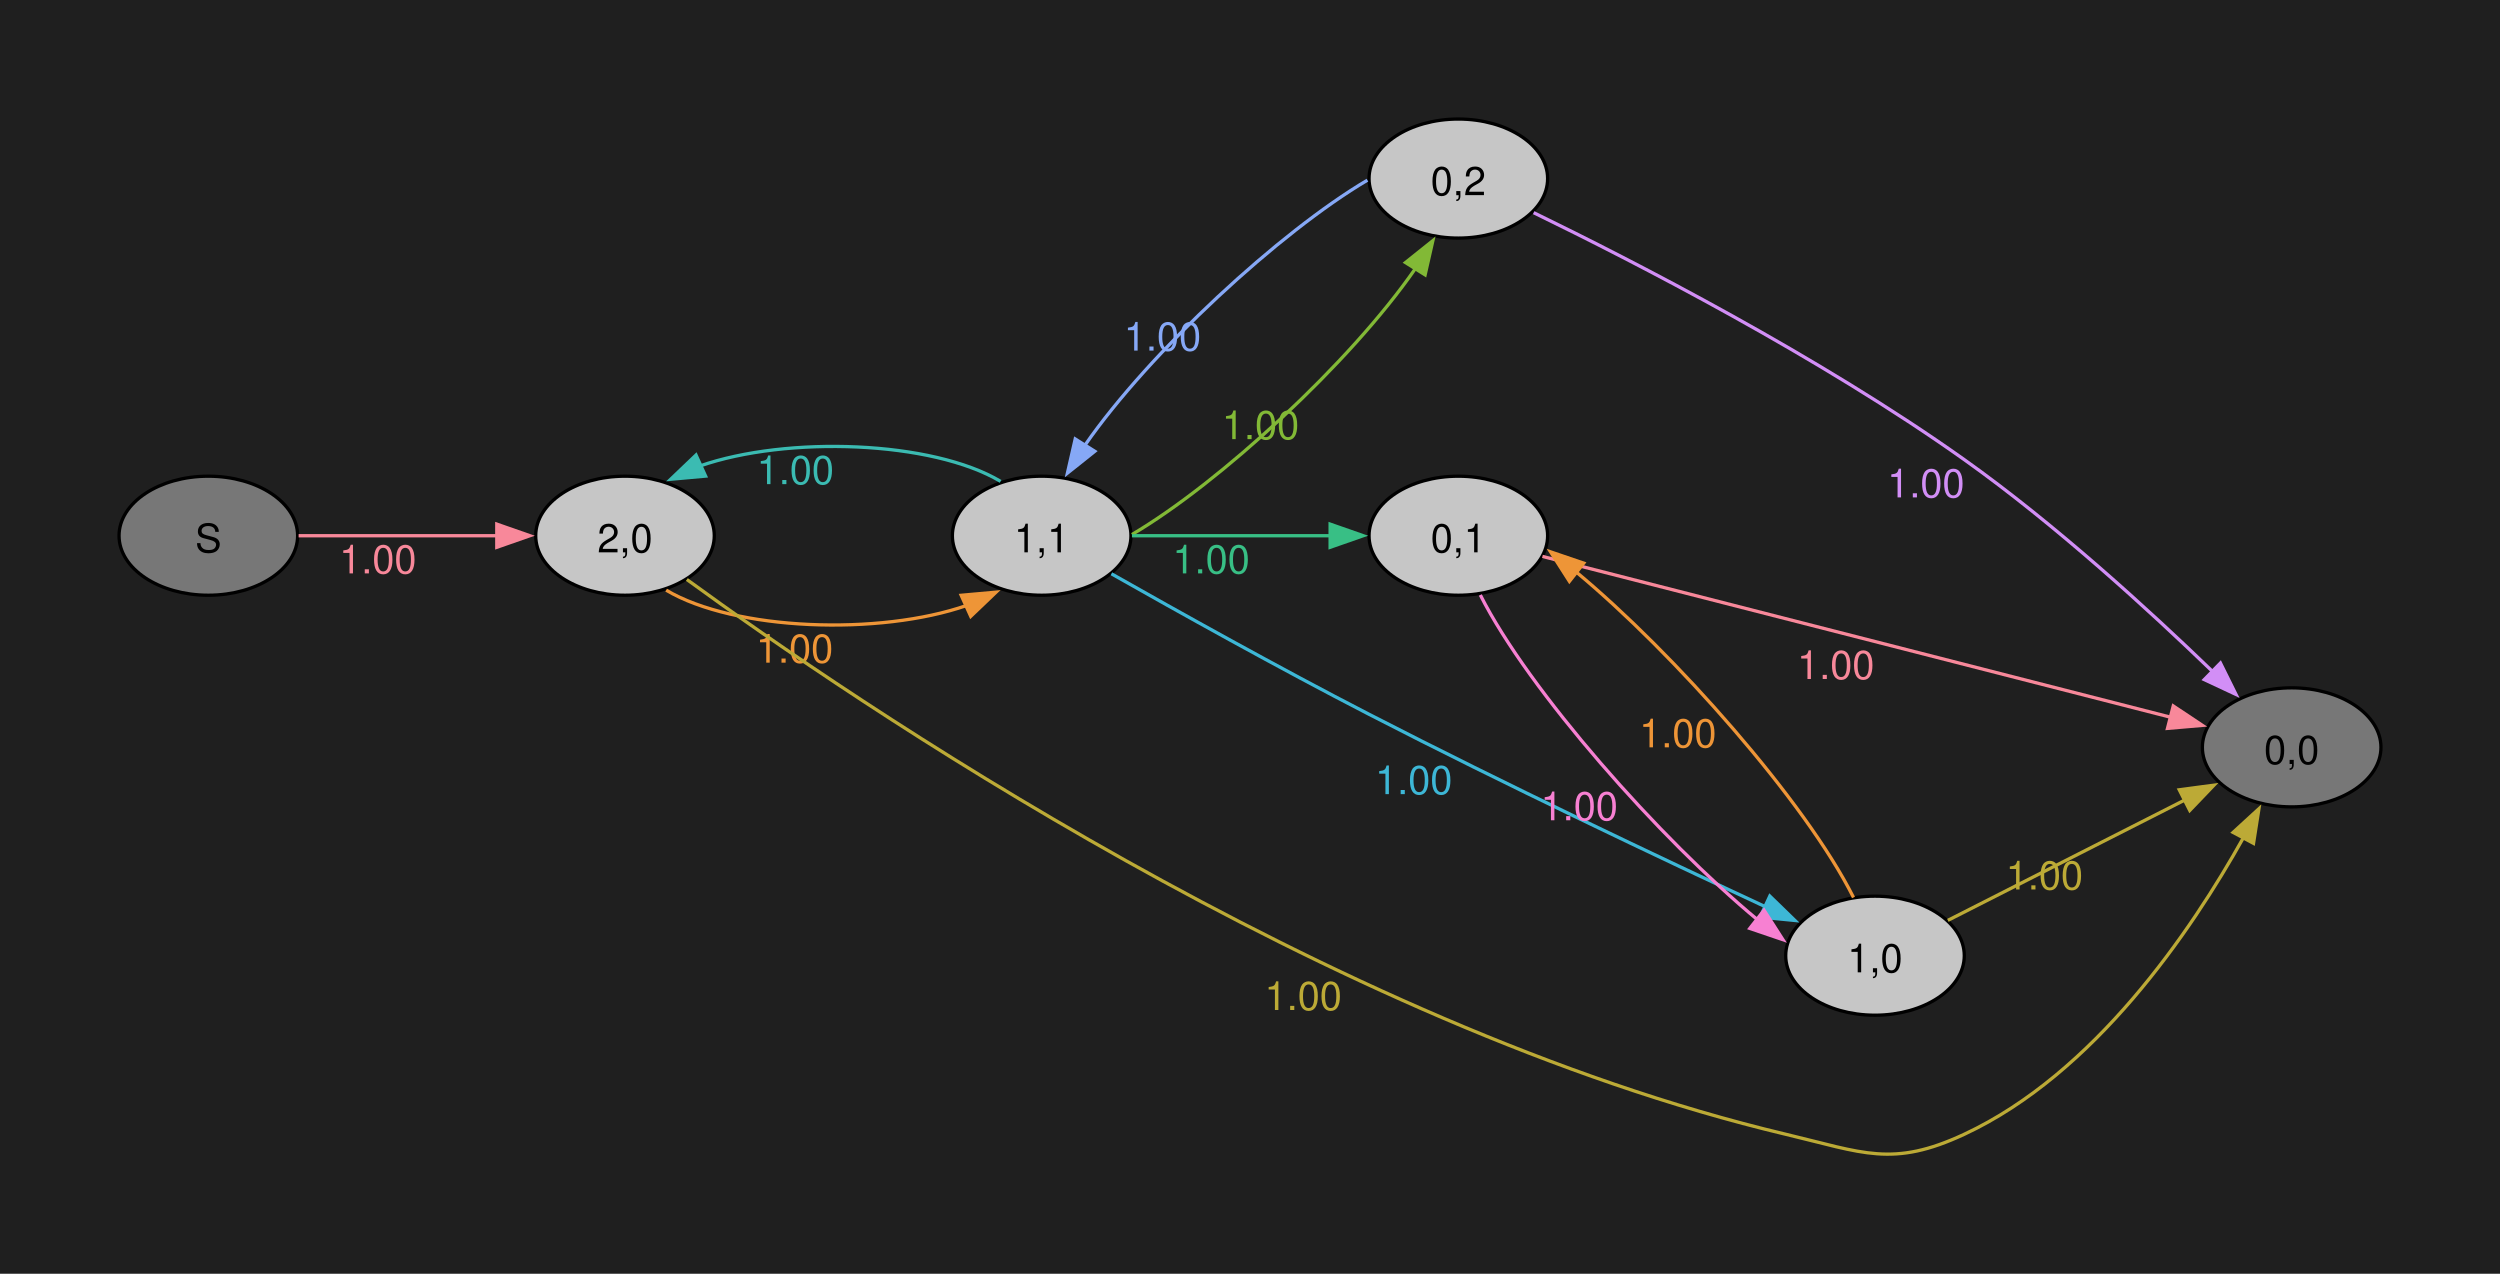
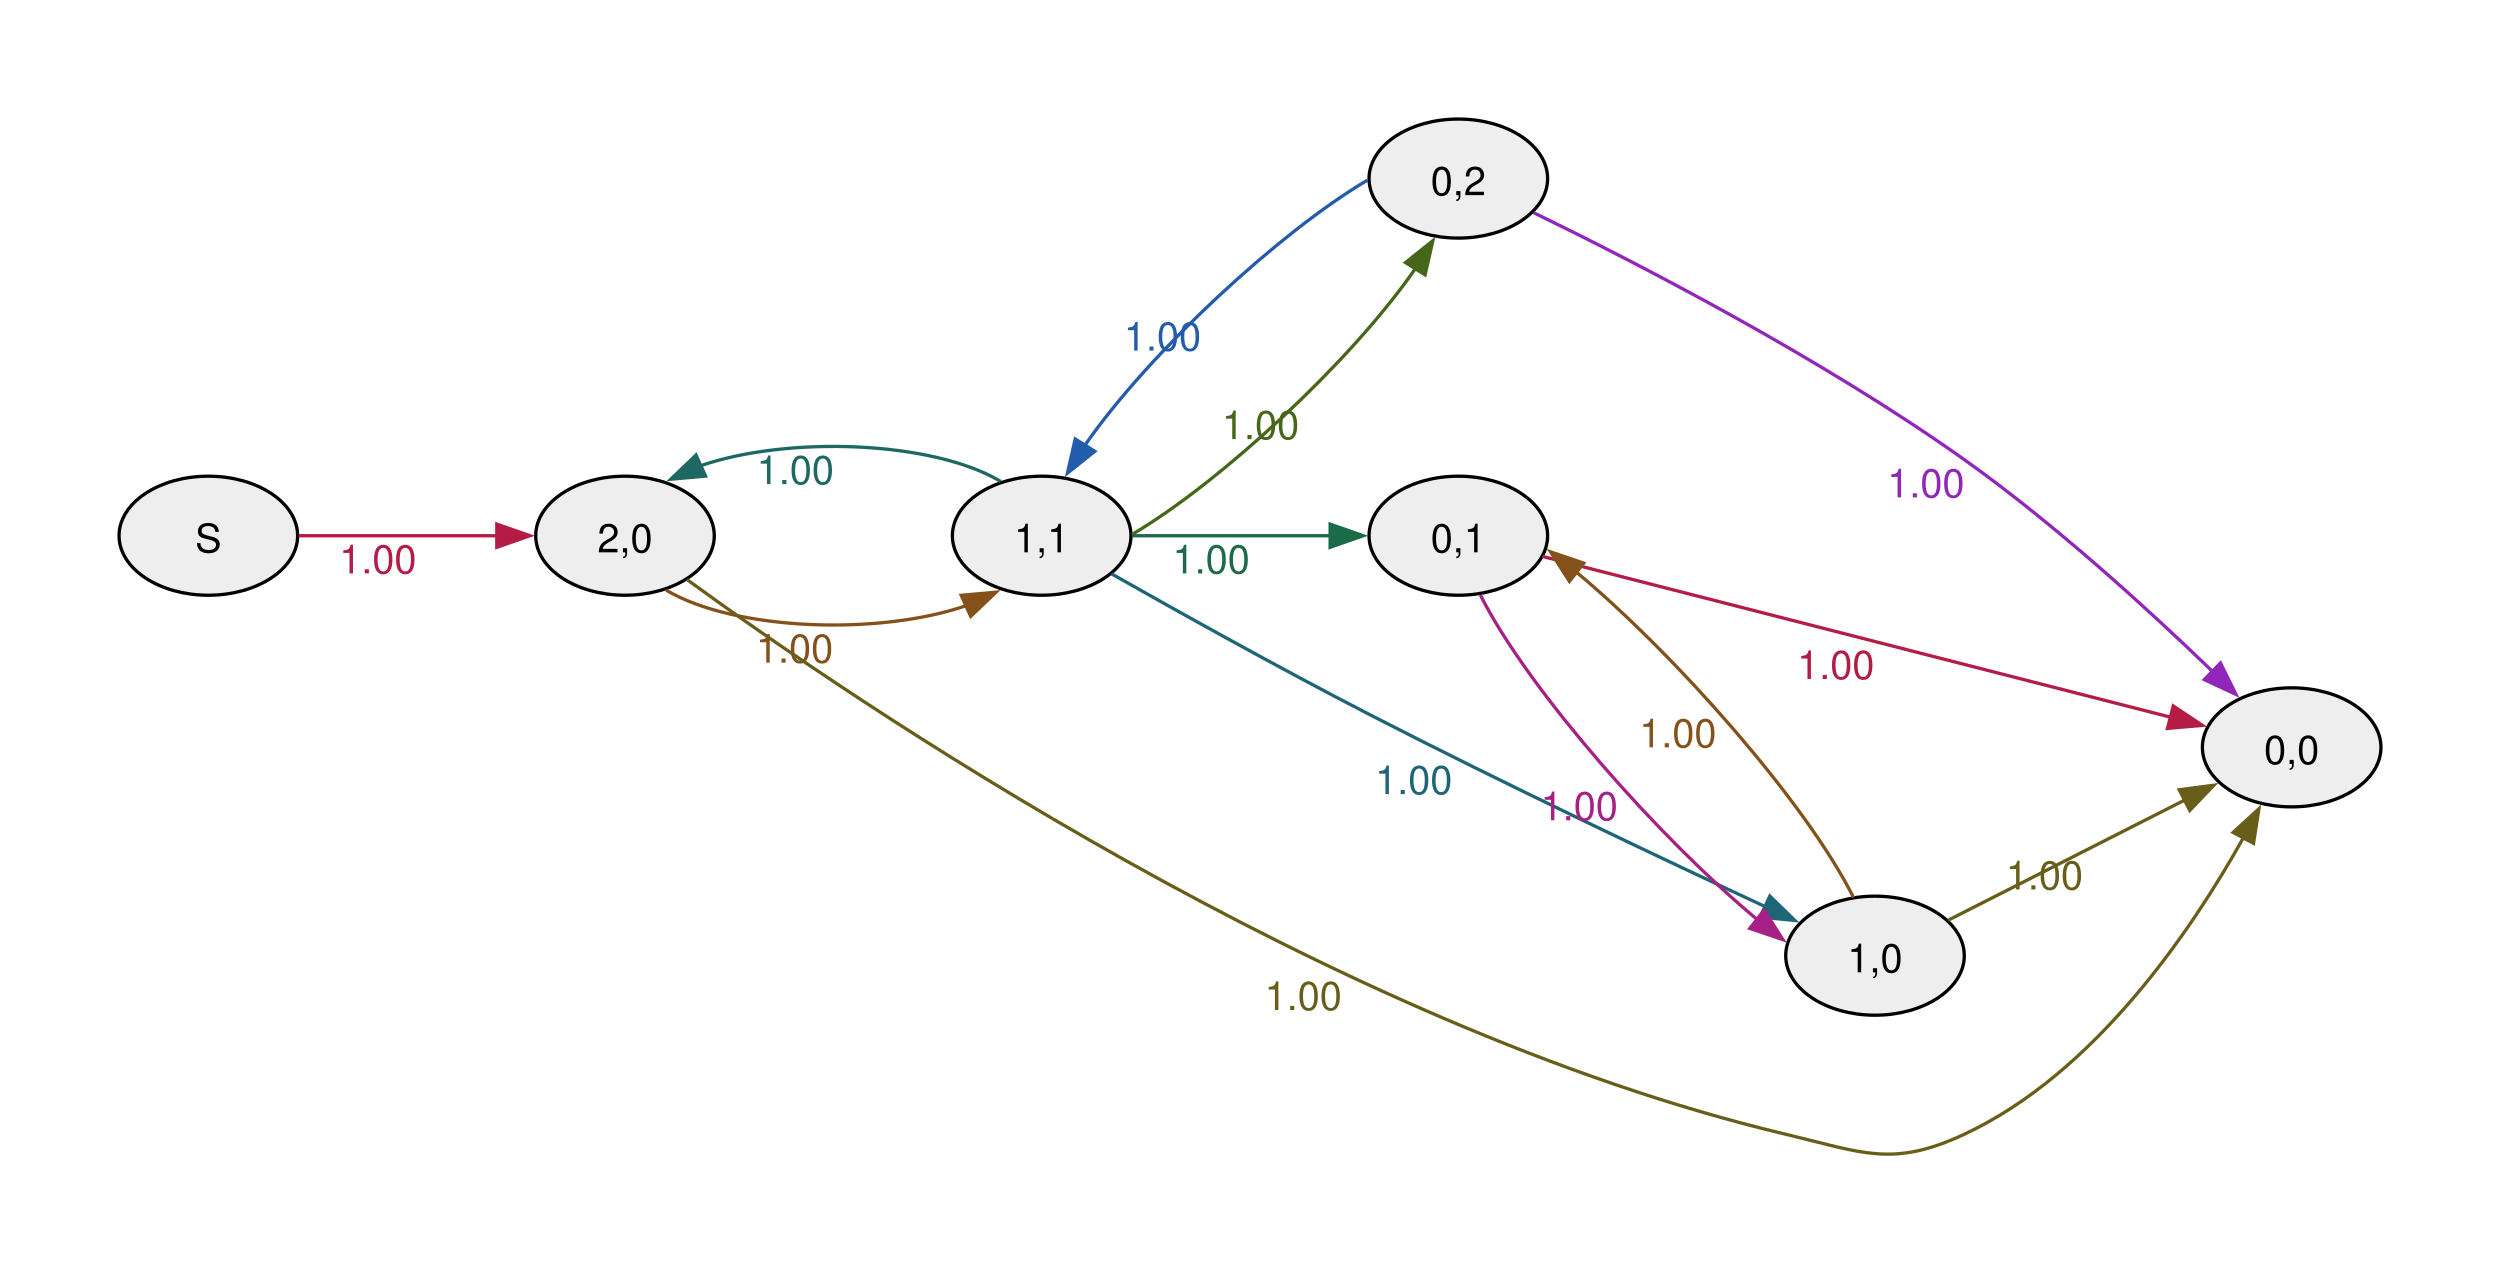
<svg xmlns="http://www.w3.org/2000/svg" width="504pt" height="257pt" viewBox="0.00 0.00 504.00 257.00">
  <g id="graph0" class="graph" transform="scale(0.666667 0.666667) rotate(0) translate(36 349.18)">
-     <polygon fill="#1f1f1f" stroke="none" points="-36,36 -36,-349.18 720,-349.18 720,36 -36,36" />
    <g id="node1" class="node">
-       <ellipse fill="#777777" stroke="black" cx="27" cy="-187.18" rx="27" ry="18" />
+       <ellipse fill="#eeeeee" stroke="black" cx="27" cy="-187.18" rx="27" ry="18" />
      <text xml:space="preserve" text-anchor="middle" x="27" y="-182.15" font-family="Helvetica,Arial,sans-serif" font-size="12.00">S</text>
    </g>
    <g id="node2" class="node">
-       <ellipse fill="#c6c6c6" stroke="black" cx="153" cy="-187.18" rx="27" ry="18" />
+       <ellipse fill="#eeeeee" stroke="black" cx="153" cy="-187.18" rx="27" ry="18" />
      <text xml:space="preserve" text-anchor="middle" x="153" y="-182.15" font-family="Helvetica,Arial,sans-serif" font-size="12.00">2,0</text>
    </g>
    <g id="edge1" class="edge">
-       <path fill="none" stroke="#f8889a" d="M54.3,-187.18C71.72,-187.18 94.86,-187.18 114.24,-187.18" />
-       <polygon fill="#f8889a" stroke="#f8889a" points="114.23,-190.68 124.23,-187.18 114.23,-183.68 114.23,-190.68" />
-       <text xml:space="preserve" text-anchor="middle" x="78.26" y="-175.78" font-family="Helvetica,Arial,sans-serif" font-size="12.00" fill="#f8889a">1.00</text>
+       <path fill="none" stroke="#b41c46" d="M54.3,-187.18C71.72,-187.18 94.86,-187.18 114.24,-187.18" />
+       <polygon fill="#b41c46" stroke="#b41c46" points="114.23,-190.68 124.23,-187.18 114.23,-183.68 114.23,-190.68" />
+       <text xml:space="preserve" text-anchor="middle" x="78.26" y="-175.78" font-family="Helvetica,Arial,sans-serif" font-size="12.00" fill="#b41c46">1.00</text>
    </g>
    <g id="node3" class="node">
-       <ellipse fill="#c6c6c6" stroke="black" cx="279" cy="-187.18" rx="27" ry="18" />
+       <ellipse fill="#eeeeee" stroke="black" cx="279" cy="-187.18" rx="27" ry="18" />
      <text xml:space="preserve" text-anchor="middle" x="279" y="-182.15" font-family="Helvetica,Arial,sans-serif" font-size="12.00">1,1</text>
    </g>
    <g id="edge2" class="edge">
-       <path fill="none" stroke="#ee9537" d="M165.44,-170.72C186.11,-158.41 229.98,-156.88 256.43,-166.12" />
-       <polygon fill="#ee9537" stroke="#ee9537" points="254.66,-169.16 265.21,-170.11 257.55,-162.79 254.66,-169.16" />
-       <text xml:space="preserve" text-anchor="middle" x="204.28" y="-148.78" font-family="Helvetica,Arial,sans-serif" font-size="12.00" fill="#ee9537">1.00</text>
+       <path fill="none" stroke="#85511a" d="M165.44,-170.72C186.11,-158.41 229.98,-156.88 256.43,-166.12" />
+       <polygon fill="#85511a" stroke="#85511a" points="254.66,-169.16 265.21,-170.11 257.55,-162.79 254.66,-169.16" />
+       <text xml:space="preserve" text-anchor="middle" x="204.28" y="-148.78" font-family="Helvetica,Arial,sans-serif" font-size="12.00" fill="#85511a">1.00</text>
    </g>
    <g id="node4" class="node">
-       <ellipse fill="#777777" stroke="black" cx="657" cy="-123.18" rx="27" ry="18" />
+       <ellipse fill="#eeeeee" stroke="black" cx="657" cy="-123.18" rx="27" ry="18" />
      <text xml:space="preserve" text-anchor="middle" x="657" y="-118.15" font-family="Helvetica,Arial,sans-serif" font-size="12.00">0,0</text>
    </g>
    <g id="edge3" class="edge">
-       <path fill="none" stroke="#bcaa36" d="M171.7,-173.94C221.03,-138.01 365.57,-39.09 504,-6.18 527.35,-0.63 536.25,3.98 558,-6.18 597.39,-24.56 626.54,-67.43 642.4,-95.85" />
-       <polygon fill="#bcaa36" stroke="#bcaa36" points="639.29,-97.46 647.1,-104.62 645.46,-94.15 639.29,-97.46" />
-       <text xml:space="preserve" text-anchor="middle" x="358.1" y="-43.75" font-family="Helvetica,Arial,sans-serif" font-size="12.00" fill="#bcaa36">1.00</text>
+       <path fill="none" stroke="#685e1a" d="M171.7,-173.94C221.03,-138.01 365.57,-39.09 504,-6.18 527.35,-0.63 536.25,3.98 558,-6.18 597.39,-24.56 626.54,-67.43 642.4,-95.85" />
+       <polygon fill="#685e1a" stroke="#685e1a" points="639.29,-97.46 647.1,-104.62 645.46,-94.15 639.29,-97.46" />
+       <text xml:space="preserve" text-anchor="middle" x="358.1" y="-43.75" font-family="Helvetica,Arial,sans-serif" font-size="12.00" fill="#685e1a">1.00</text>
    </g>
    <g id="edge6" class="edge">
-       <path fill="none" stroke="#3bbbb2" d="M266.58,-203.61C245.94,-215.93 202.07,-217.48 175.6,-208.25" />
-       <polygon fill="#3bbbb2" stroke="#3bbbb2" points="177.37,-205.21 166.82,-204.26 174.48,-211.58 177.37,-205.21" />
-       <text xml:space="preserve" text-anchor="middle" x="204.51" y="-202.78" font-family="Helvetica,Arial,sans-serif" font-size="12.00" fill="#3bbbb2">1.00</text>
+       <path fill="none" stroke="#1d6862" d="M266.58,-203.61C245.94,-215.93 202.07,-217.48 175.6,-208.25" />
+       <polygon fill="#1d6862" stroke="#1d6862" points="177.37,-205.21 166.82,-204.26 174.48,-211.58 177.37,-205.21" />
+       <text xml:space="preserve" text-anchor="middle" x="204.51" y="-202.78" font-family="Helvetica,Arial,sans-serif" font-size="12.00" fill="#1d6862">1.00</text>
    </g>
    <g id="node5" class="node">
-       <ellipse fill="#c6c6c6" stroke="black" cx="405" cy="-295.18" rx="27" ry="18" />
+       <ellipse fill="#eeeeee" stroke="black" cx="405" cy="-295.18" rx="27" ry="18" />
      <text xml:space="preserve" text-anchor="middle" x="405" y="-290.15" font-family="Helvetica,Arial,sans-serif" font-size="12.00">0,2</text>
    </g>
    <g id="edge4" class="edge">
-       <path fill="none" stroke="#82b936" d="M306.3,-187.54C332.75,-203.1 372.36,-239.53 392.03,-267.99" />
-       <polygon fill="#82b936" stroke="#82b936" points="389.02,-269.78 397.3,-276.4 394.95,-266.06 389.02,-269.78" />
-       <text xml:space="preserve" text-anchor="middle" x="345.19" y="-216.38" font-family="Helvetica,Arial,sans-serif" font-size="12.00" fill="#82b936">1.00</text>
+       <path fill="none" stroke="#46671a" d="M306.3,-187.54C332.75,-203.1 372.36,-239.53 392.03,-267.99" />
+       <polygon fill="#46671a" stroke="#46671a" points="389.02,-269.78 397.3,-276.4 394.95,-266.06 389.02,-269.78" />
+       <text xml:space="preserve" text-anchor="middle" x="345.19" y="-216.38" font-family="Helvetica,Arial,sans-serif" font-size="12.00" fill="#46671a">1.00</text>
    </g>
    <g id="node6" class="node">
-       <ellipse fill="#c6c6c6" stroke="black" cx="405" cy="-187.18" rx="27" ry="18" />
+       <ellipse fill="#eeeeee" stroke="black" cx="405" cy="-187.18" rx="27" ry="18" />
      <text xml:space="preserve" text-anchor="middle" x="405" y="-182.15" font-family="Helvetica,Arial,sans-serif" font-size="12.00">0,1</text>
    </g>
    <g id="edge5" class="edge">
-       <path fill="none" stroke="#38bf85" d="M306.3,-187.18C323.72,-187.18 346.86,-187.18 366.24,-187.18" />
-       <polygon fill="#38bf85" stroke="#38bf85" points="366.23,-190.68 376.23,-187.18 366.23,-183.68 366.23,-190.68" />
-       <text xml:space="preserve" text-anchor="middle" x="330.26" y="-175.78" font-family="Helvetica,Arial,sans-serif" font-size="12.00" fill="#38bf85">1.00</text>
+       <path fill="none" stroke="#1b6a48" d="M306.3,-187.18C323.72,-187.18 346.86,-187.18 366.24,-187.18" />
+       <polygon fill="#1b6a48" stroke="#1b6a48" points="366.23,-190.68 376.23,-187.18 366.23,-183.68 366.23,-190.68" />
+       <text xml:space="preserve" text-anchor="middle" x="330.26" y="-175.78" font-family="Helvetica,Arial,sans-serif" font-size="12.00" fill="#1b6a48">1.00</text>
    </g>
    <g id="node7" class="node">
-       <ellipse fill="#c6c6c6" stroke="black" cx="531" cy="-60.18" rx="27" ry="18" />
+       <ellipse fill="#eeeeee" stroke="black" cx="531" cy="-60.18" rx="27" ry="18" />
      <text xml:space="preserve" text-anchor="middle" x="531" y="-55.15" font-family="Helvetica,Arial,sans-serif" font-size="12.00">1,0</text>
    </g>
    <g id="edge7" class="edge">
-       <path fill="none" stroke="#3db7d6" d="M300.09,-175.67C319.78,-164.51 350.71,-147.23 378,-133.18 418.97,-112.07 467.04,-89.31 497.98,-74.92" />
-       <polygon fill="#3db7d6" stroke="#3db7d6" points="499.19,-78.21 506.79,-70.83 496.25,-71.86 499.19,-78.21" />
-       <text xml:space="preserve" text-anchor="middle" x="391.52" y="-109.04" font-family="Helvetica,Arial,sans-serif" font-size="12.00" fill="#3db7d6">1.00</text>
+       <path fill="none" stroke="#1e6577" d="M300.09,-175.67C319.78,-164.51 350.71,-147.23 378,-133.18 418.97,-112.07 467.04,-89.31 497.98,-74.92" />
+       <polygon fill="#1e6577" stroke="#1e6577" points="499.19,-78.21 506.79,-70.83 496.25,-71.86 499.19,-78.21" />
+       <text xml:space="preserve" text-anchor="middle" x="391.52" y="-109.04" font-family="Helvetica,Arial,sans-serif" font-size="12.00" fill="#1e6577">1.00</text>
    </g>
    <g id="edge8" class="edge">
-       <path fill="none" stroke="#86a8f6" d="M377.51,-294.7C351.1,-279.1 311.71,-242.86 292.05,-214.49" />
-       <polygon fill="#86a8f6" stroke="#86a8f6" points="295.07,-212.71 286.79,-206.11 289.15,-216.43 295.07,-212.71" />
-       <text xml:space="preserve" text-anchor="middle" x="315.54" y="-243.15" font-family="Helvetica,Arial,sans-serif" font-size="12.00" fill="#86a8f6">1.00</text>
+       <path fill="none" stroke="#235cad" d="M377.51,-294.7C351.1,-279.1 311.71,-242.86 292.05,-214.49" />
+       <polygon fill="#235cad" stroke="#235cad" points="295.07,-212.71 286.79,-206.11 289.15,-216.43 295.07,-212.71" />
+       <text xml:space="preserve" text-anchor="middle" x="315.54" y="-243.15" font-family="Helvetica,Arial,sans-serif" font-size="12.00" fill="#235cad">1.00</text>
    </g>
    <g id="edge9" class="edge">
-       <path fill="none" stroke="#d28ef6" d="M427.77,-284.87C458.1,-270.11 514.26,-241.27 558,-210.18 585.5,-190.63 614.02,-164.54 633.16,-146.04" />
-       <polygon fill="#d28ef6" stroke="#d28ef6" points="635.46,-148.68 640.17,-139.18 630.57,-143.67 635.46,-148.68" />
-       <text xml:space="preserve" text-anchor="middle" x="546.39" y="-198.77" font-family="Helvetica,Arial,sans-serif" font-size="12.00" fill="#d28ef6">1.00</text>
+       <path fill="none" stroke="#9225ba" d="M427.77,-284.87C458.1,-270.11 514.26,-241.27 558,-210.18 585.5,-190.63 614.02,-164.54 633.16,-146.04" />
+       <polygon fill="#9225ba" stroke="#9225ba" points="635.46,-148.68 640.17,-139.18 630.57,-143.67 635.46,-148.68" />
+       <text xml:space="preserve" text-anchor="middle" x="546.39" y="-198.77" font-family="Helvetica,Arial,sans-serif" font-size="12.00" fill="#9225ba">1.00</text>
    </g>
    <g id="edge11" class="edge">
-       <path fill="none" stroke="#f8889a" d="M430.43,-180.92C474.86,-169.55 569.07,-145.43 620.56,-132.25" />
-       <polygon fill="#f8889a" stroke="#f8889a" points="621.19,-135.7 630.01,-129.83 619.45,-128.92 621.19,-135.7" />
-       <text xml:space="preserve" text-anchor="middle" x="519.14" y="-143.84" font-family="Helvetica,Arial,sans-serif" font-size="12.00" fill="#f8889a">1.00</text>
+       <path fill="none" stroke="#b41c46" d="M430.43,-180.92C474.86,-169.55 569.07,-145.43 620.56,-132.25" />
+       <polygon fill="#b41c46" stroke="#b41c46" points="621.19,-135.7 630.01,-129.83 619.45,-128.92 621.19,-135.7" />
+       <text xml:space="preserve" text-anchor="middle" x="519.14" y="-143.84" font-family="Helvetica,Arial,sans-serif" font-size="12.00" fill="#b41c46">1.00</text>
    </g>
    <g id="edge10" class="edge">
-       <path fill="none" stroke="#f780d2" d="M411.65,-169.26C426.25,-140.3 466.14,-95.33 495.59,-70.95" />
-       <polygon fill="#f780d2" stroke="#f780d2" points="497.45,-73.94 503.17,-65.02 493.14,-68.43 497.45,-73.94" />
-       <text xml:space="preserve" text-anchor="middle" x="441.57" y="-101.14" font-family="Helvetica,Arial,sans-serif" font-size="12.00" fill="#f780d2">1.00</text>
+       <path fill="none" stroke="#a72086" d="M411.65,-169.26C426.25,-140.3 466.14,-95.33 495.59,-70.95" />
+       <polygon fill="#a72086" stroke="#a72086" points="497.45,-73.94 503.17,-65.02 493.14,-68.43 497.45,-73.94" />
+       <text xml:space="preserve" text-anchor="middle" x="441.57" y="-101.14" font-family="Helvetica,Arial,sans-serif" font-size="12.00" fill="#a72086">1.00</text>
    </g>
    <g id="edge13" class="edge">
-       <path fill="none" stroke="#bcaa36" d="M553.03,-70.86C572.72,-80.86 602.38,-95.93 624.81,-107.33" />
-       <polygon fill="#bcaa36" stroke="#bcaa36" points="623.01,-110.34 633.51,-111.75 626.18,-104.1 623.01,-110.34" />
-       <text xml:space="preserve" text-anchor="middle" x="582.23" y="-80.2" font-family="Helvetica,Arial,sans-serif" font-size="12.00" fill="#bcaa36">1.00</text>
+       <path fill="none" stroke="#685e1a" d="M553.03,-70.86C572.72,-80.86 602.38,-95.93 624.81,-107.33" />
+       <polygon fill="#685e1a" stroke="#685e1a" points="623.01,-110.34 633.51,-111.75 626.18,-104.1 623.01,-110.34" />
+       <text xml:space="preserve" text-anchor="middle" x="582.23" y="-80.2" font-family="Helvetica,Arial,sans-serif" font-size="12.00" fill="#685e1a">1.00</text>
    </g>
    <g id="edge12" class="edge">
-       <path fill="none" stroke="#ee9537" d="M524.5,-77.78C510.05,-106.7 470.04,-151.85 440.49,-176.34" />
-       <polygon fill="#ee9537" stroke="#ee9537" points="438.59,-173.37 432.88,-182.3 442.91,-178.88 438.59,-173.37" />
-       <text xml:space="preserve" text-anchor="middle" x="471.38" y="-123.19" font-family="Helvetica,Arial,sans-serif" font-size="12.00" fill="#ee9537">1.00</text>
+       <path fill="none" stroke="#85511a" d="M524.5,-77.78C510.05,-106.7 470.04,-151.85 440.49,-176.34" />
+       <polygon fill="#85511a" stroke="#85511a" points="438.59,-173.37 432.88,-182.3 442.91,-178.88 438.59,-173.37" />
+       <text xml:space="preserve" text-anchor="middle" x="471.38" y="-123.19" font-family="Helvetica,Arial,sans-serif" font-size="12.00" fill="#85511a">1.00</text>
    </g>
  </g>
</svg>
